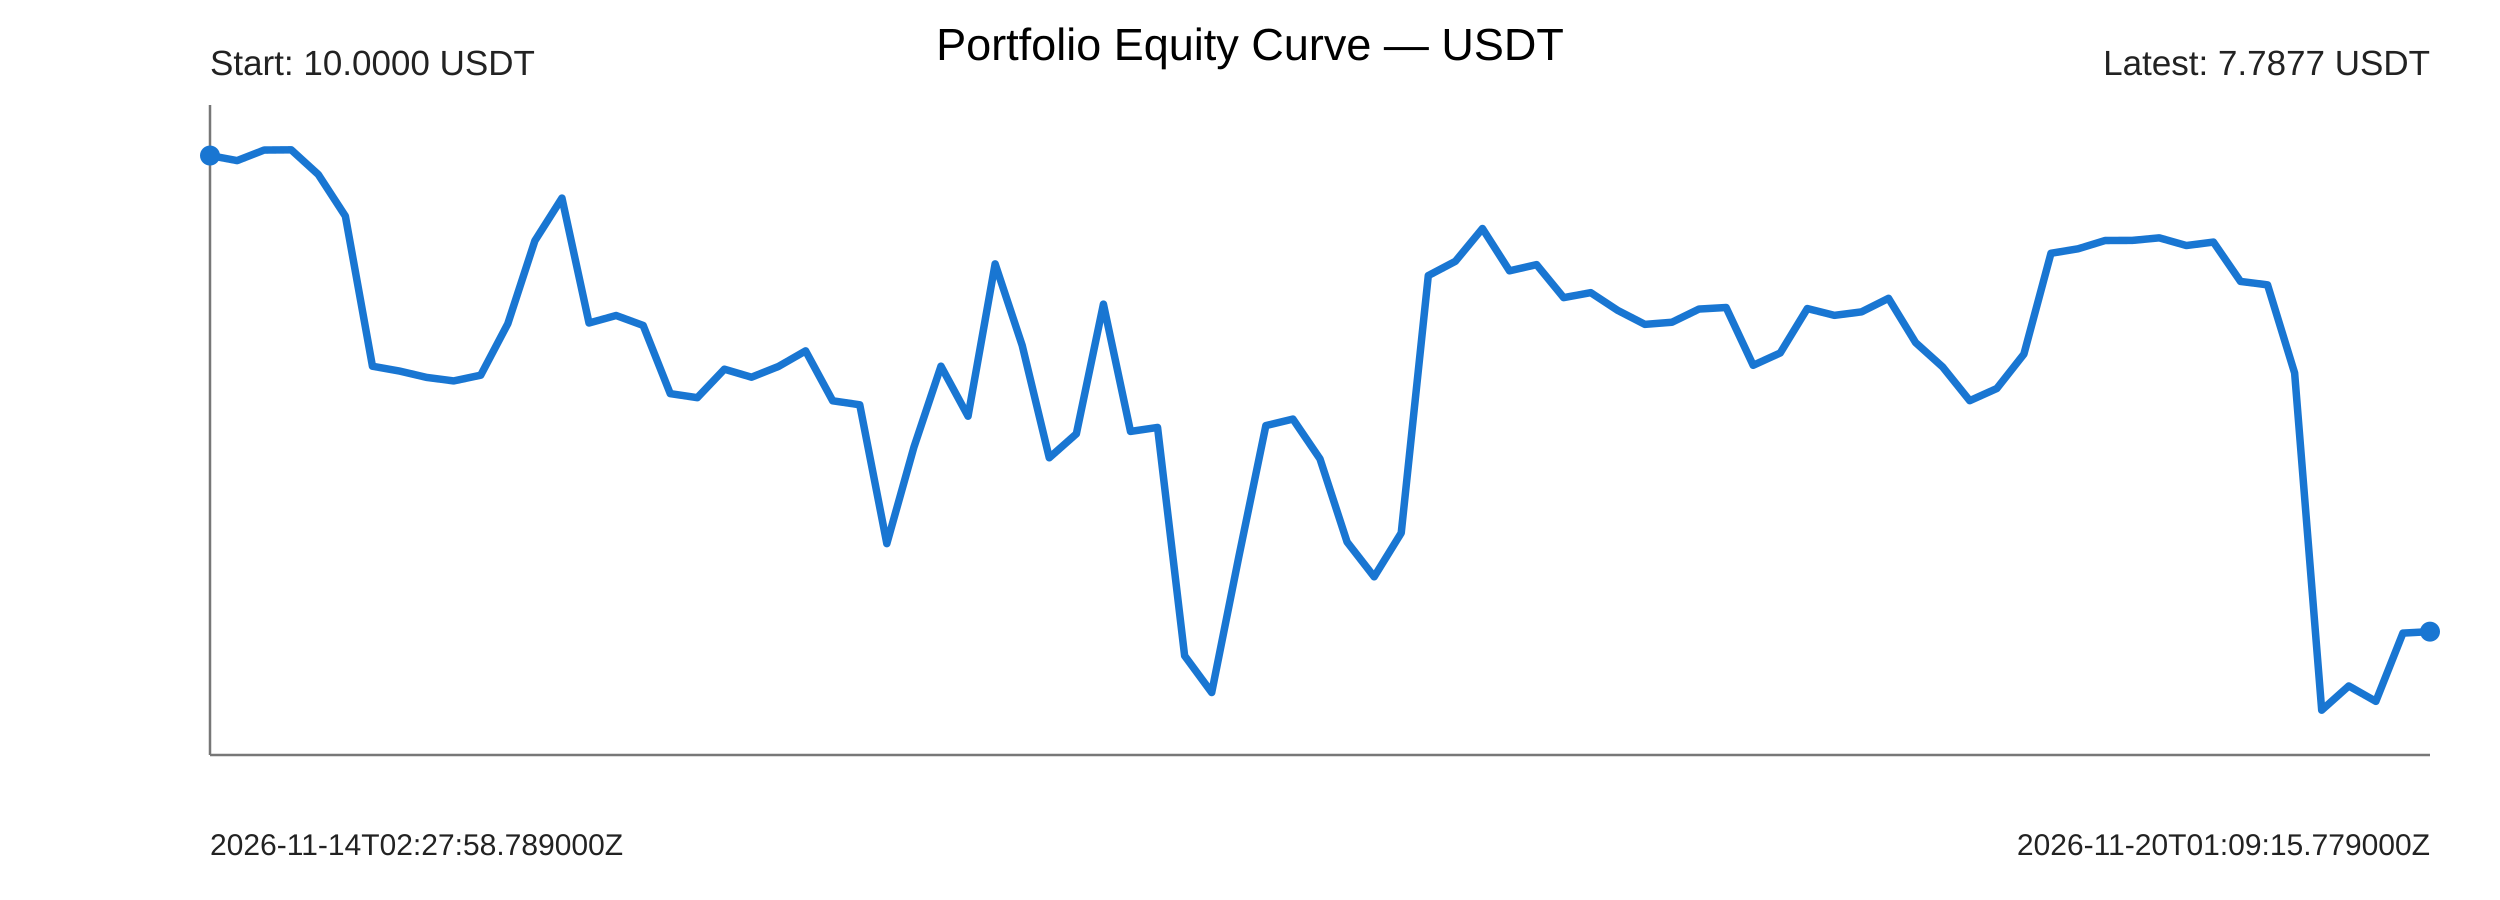
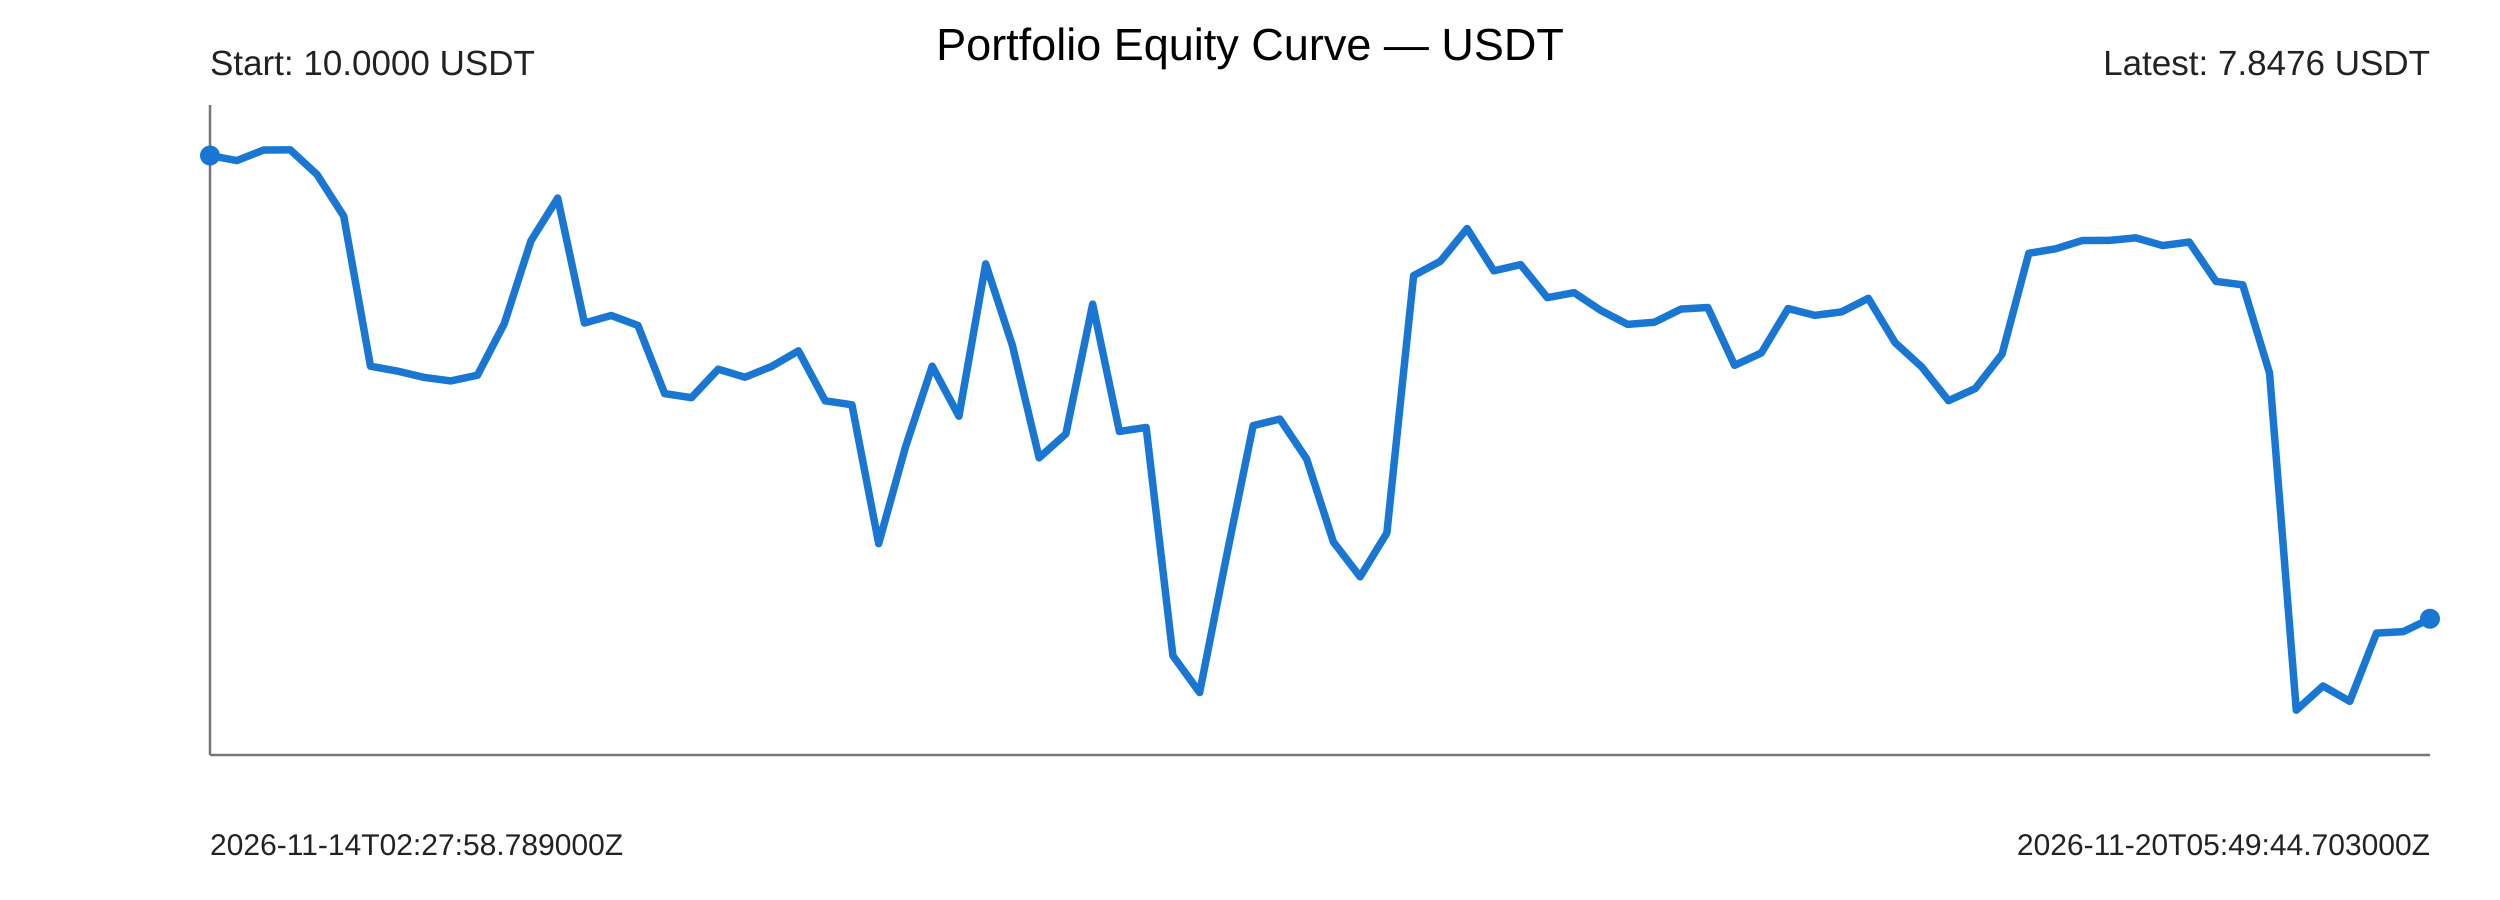
<svg xmlns="http://www.w3.org/2000/svg" width="1000" height="360" viewBox="0 0 1000 360">
  <rect width="100%" height="100%" fill="#ffffff" />
  <text x="500" y="24" text-anchor="middle" font-size="18" font-family="Arial">Portfolio Equity Curve — USDT</text>
  <g font-family="Arial" fill="#222">
    <line x1="84" y1="302" x2="972" y2="302" stroke="#777" stroke-width="1" />
    <line x1="84" y1="42" x2="84" y2="302" stroke="#777" stroke-width="1" />
-     <polyline points="84.00,62.22 94.83,64.24 105.66,60.02 116.49,59.93 127.32,69.81 138.15,86.45 148.98,146.49 159.80,148.42 170.63,150.96 181.46,152.37 192.29,150.07 203.12,129.50 213.95,96.31 224.78,79.24 235.61,129.20 246.44,126.20 257.27,130.18 268.10,157.45 278.93,159.07 289.76,147.68 300.59,150.88 311.41,146.57 322.24,140.35 333.07,160.32 343.90,161.92 354.73,217.45 365.56,178.89 376.39,146.48 387.22,166.48 398.05,105.56 408.88,138.18 419.71,183.11 430.54,173.53 441.37,121.66 452.20,172.57 463.02,170.98 473.85,262.31 484.68,277.01 495.51,222.79 506.34,170.24 517.17,167.63 528.00,183.57 538.83,216.79 549.66,230.72 560.49,213.18 571.32,110.23 582.15,104.53 592.98,91.41 603.80,108.33 614.63,105.85 625.46,119.05 636.29,117.06 647.12,124.18 657.95,129.75 668.78,128.90 679.61,123.62 690.44,123.00 701.27,146.12 712.10,141.18 722.93,123.42 733.76,126.14 744.59,124.75 755.41,119.33 766.24,137.04 777.07,146.79 787.90,160.27 798.73,155.40 809.56,141.65 820.39,101.31 831.22,99.52 842.05,96.20 852.88,96.16 863.71,95.14 874.54,98.21 885.37,96.83 896.20,112.57 907.02,113.95 917.85,149.19 928.68,284.07 939.51,274.39 950.34,280.54 961.17,253.24 972.00,252.66" fill="none" stroke="#1976d2" stroke-width="3" stroke-linejoin="round" stroke-linecap="round" />
+     <polyline points="84.00,62.22 94.70,64.24 105.40,60.02 116.10,59.93 126.80,69.81 137.49,86.45 148.19,146.49 158.89,148.42 169.59,150.96 180.29,152.37 190.99,150.07 201.69,129.50 212.39,96.31 223.08,79.24 233.78,129.20 244.48,126.20 255.18,130.18 265.88,157.45 276.58,159.07 287.28,147.68 297.98,150.88 308.67,146.57 319.37,140.35 330.07,160.32 340.77,161.92 351.47,217.45 362.17,178.89 372.87,146.48 383.57,166.48 394.27,105.56 404.96,138.18 415.66,183.11 426.36,173.53 437.06,121.66 447.76,172.57 458.46,170.98 469.16,262.31 479.86,277.01 490.55,222.79 501.25,170.24 511.95,167.63 522.65,183.57 533.35,216.79 544.05,230.72 554.75,213.18 565.45,110.23 576.14,104.53 586.84,91.41 597.54,108.33 608.24,105.85 618.94,119.05 629.64,117.06 640.34,124.18 651.04,129.75 661.73,128.90 672.43,123.62 683.13,123.00 693.83,146.12 704.53,141.18 715.23,123.42 725.93,126.14 736.63,124.75 747.33,119.33 758.02,137.04 768.72,146.79 779.42,160.27 790.12,155.40 800.82,141.65 811.52,101.31 822.22,99.52 832.92,96.20 843.61,96.16 854.31,95.14 865.01,98.21 875.71,96.83 886.41,112.57 897.11,113.95 907.81,149.19 918.51,284.07 929.20,274.39 939.90,280.54 950.60,253.24 961.30,252.66 972.00,247.50" fill="none" stroke="#1976d2" stroke-width="3" stroke-linejoin="round" stroke-linecap="round" />
    <circle cx="84" cy="62.22" r="4" fill="#1976d2" />
-     <circle cx="972" cy="252.66" r="4" fill="#1976d2" />
+     <circle cx="972" cy="247.50" r="4" fill="#1976d2" />
    <text x="84" y="30" font-size="14">Start: 10.0000 USDT</text>
-     <text x="972" y="30" text-anchor="end" font-size="14">Latest: 7.7877 USDT</text>
+     <text x="972" y="30" text-anchor="end" font-size="14">Latest: 7.8476 USDT</text>
    <text x="84" y="342" font-size="12">2026-11-14T02:27:58.789000Z</text>
-     <text x="972" y="342" text-anchor="end" font-size="12">2026-11-20T01:09:15.779000Z</text>
+     <text x="972" y="342" text-anchor="end" font-size="12">2026-11-20T05:49:44.703000Z</text>
  </g>
</svg>
